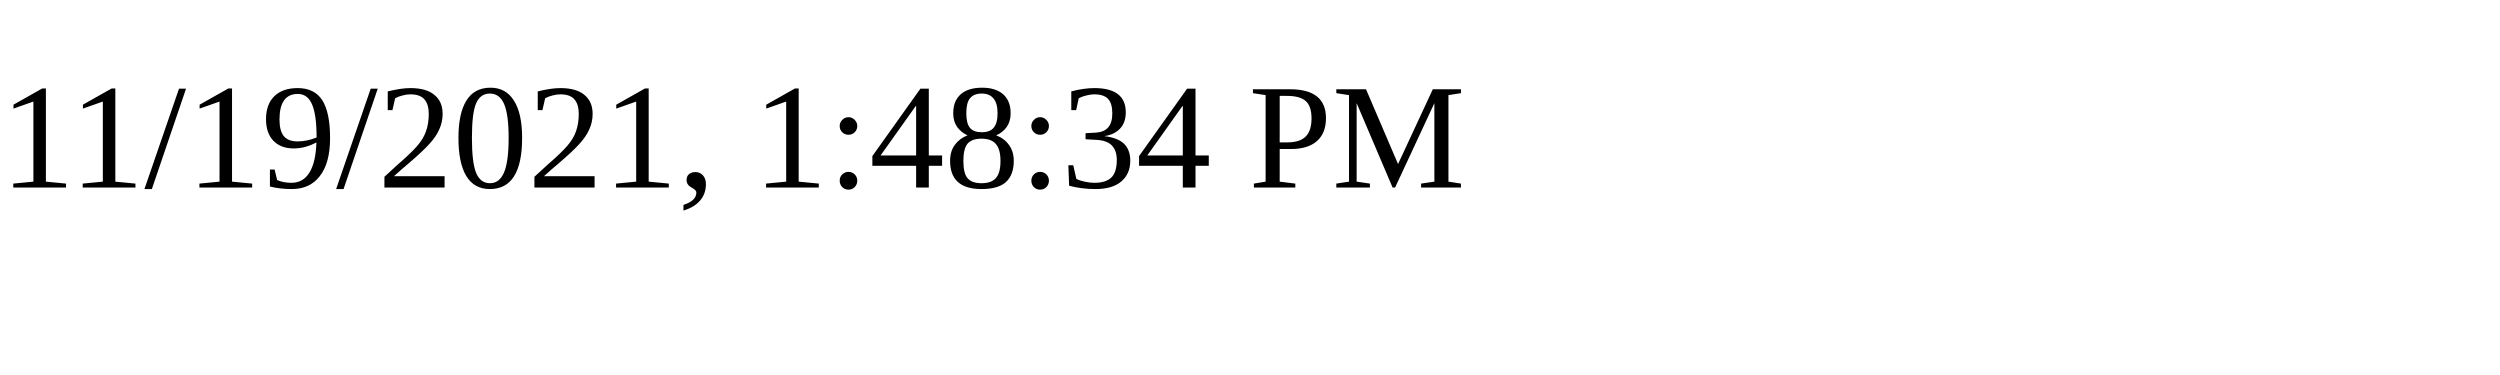
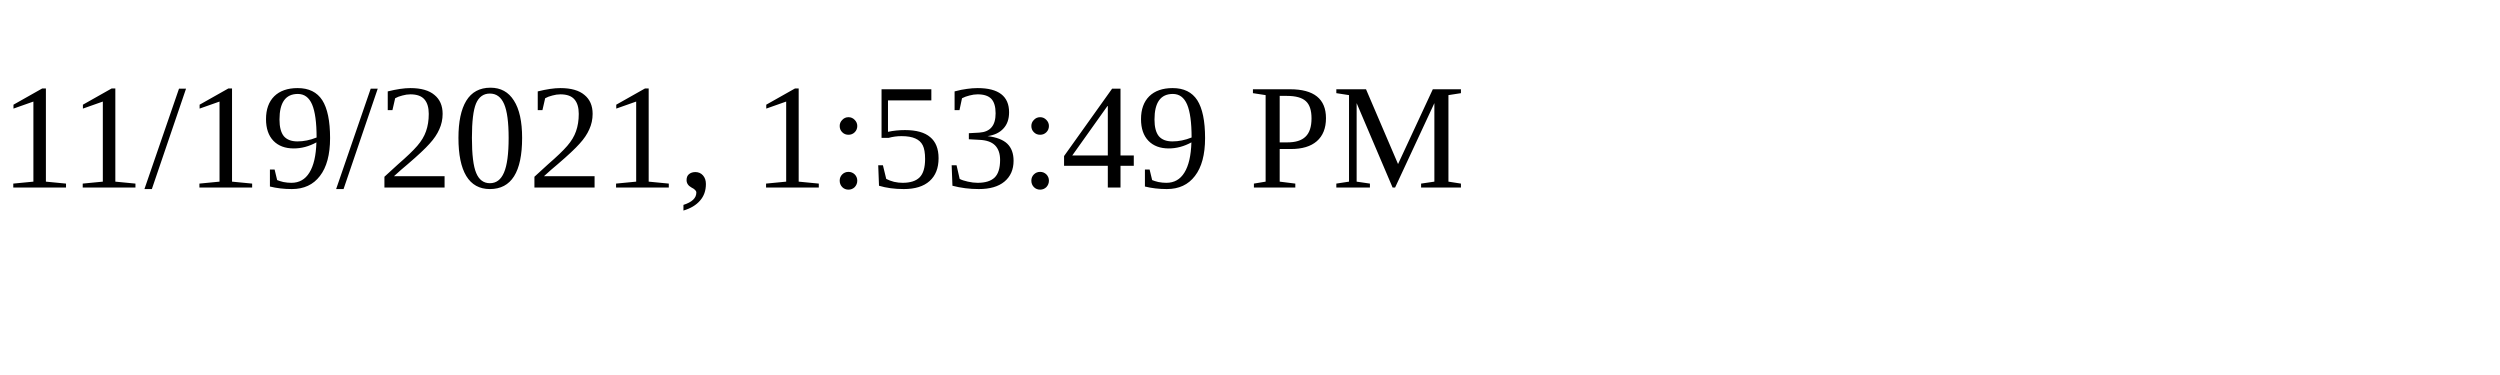
<svg xmlns="http://www.w3.org/2000/svg" height="30" width="200">
-   <text x="0" y="15">11/19/2021, 1:48:34 PM</text>
+   <text x="0" y="15">11/19/2021, 1:53:49 PM</text>
</svg>
